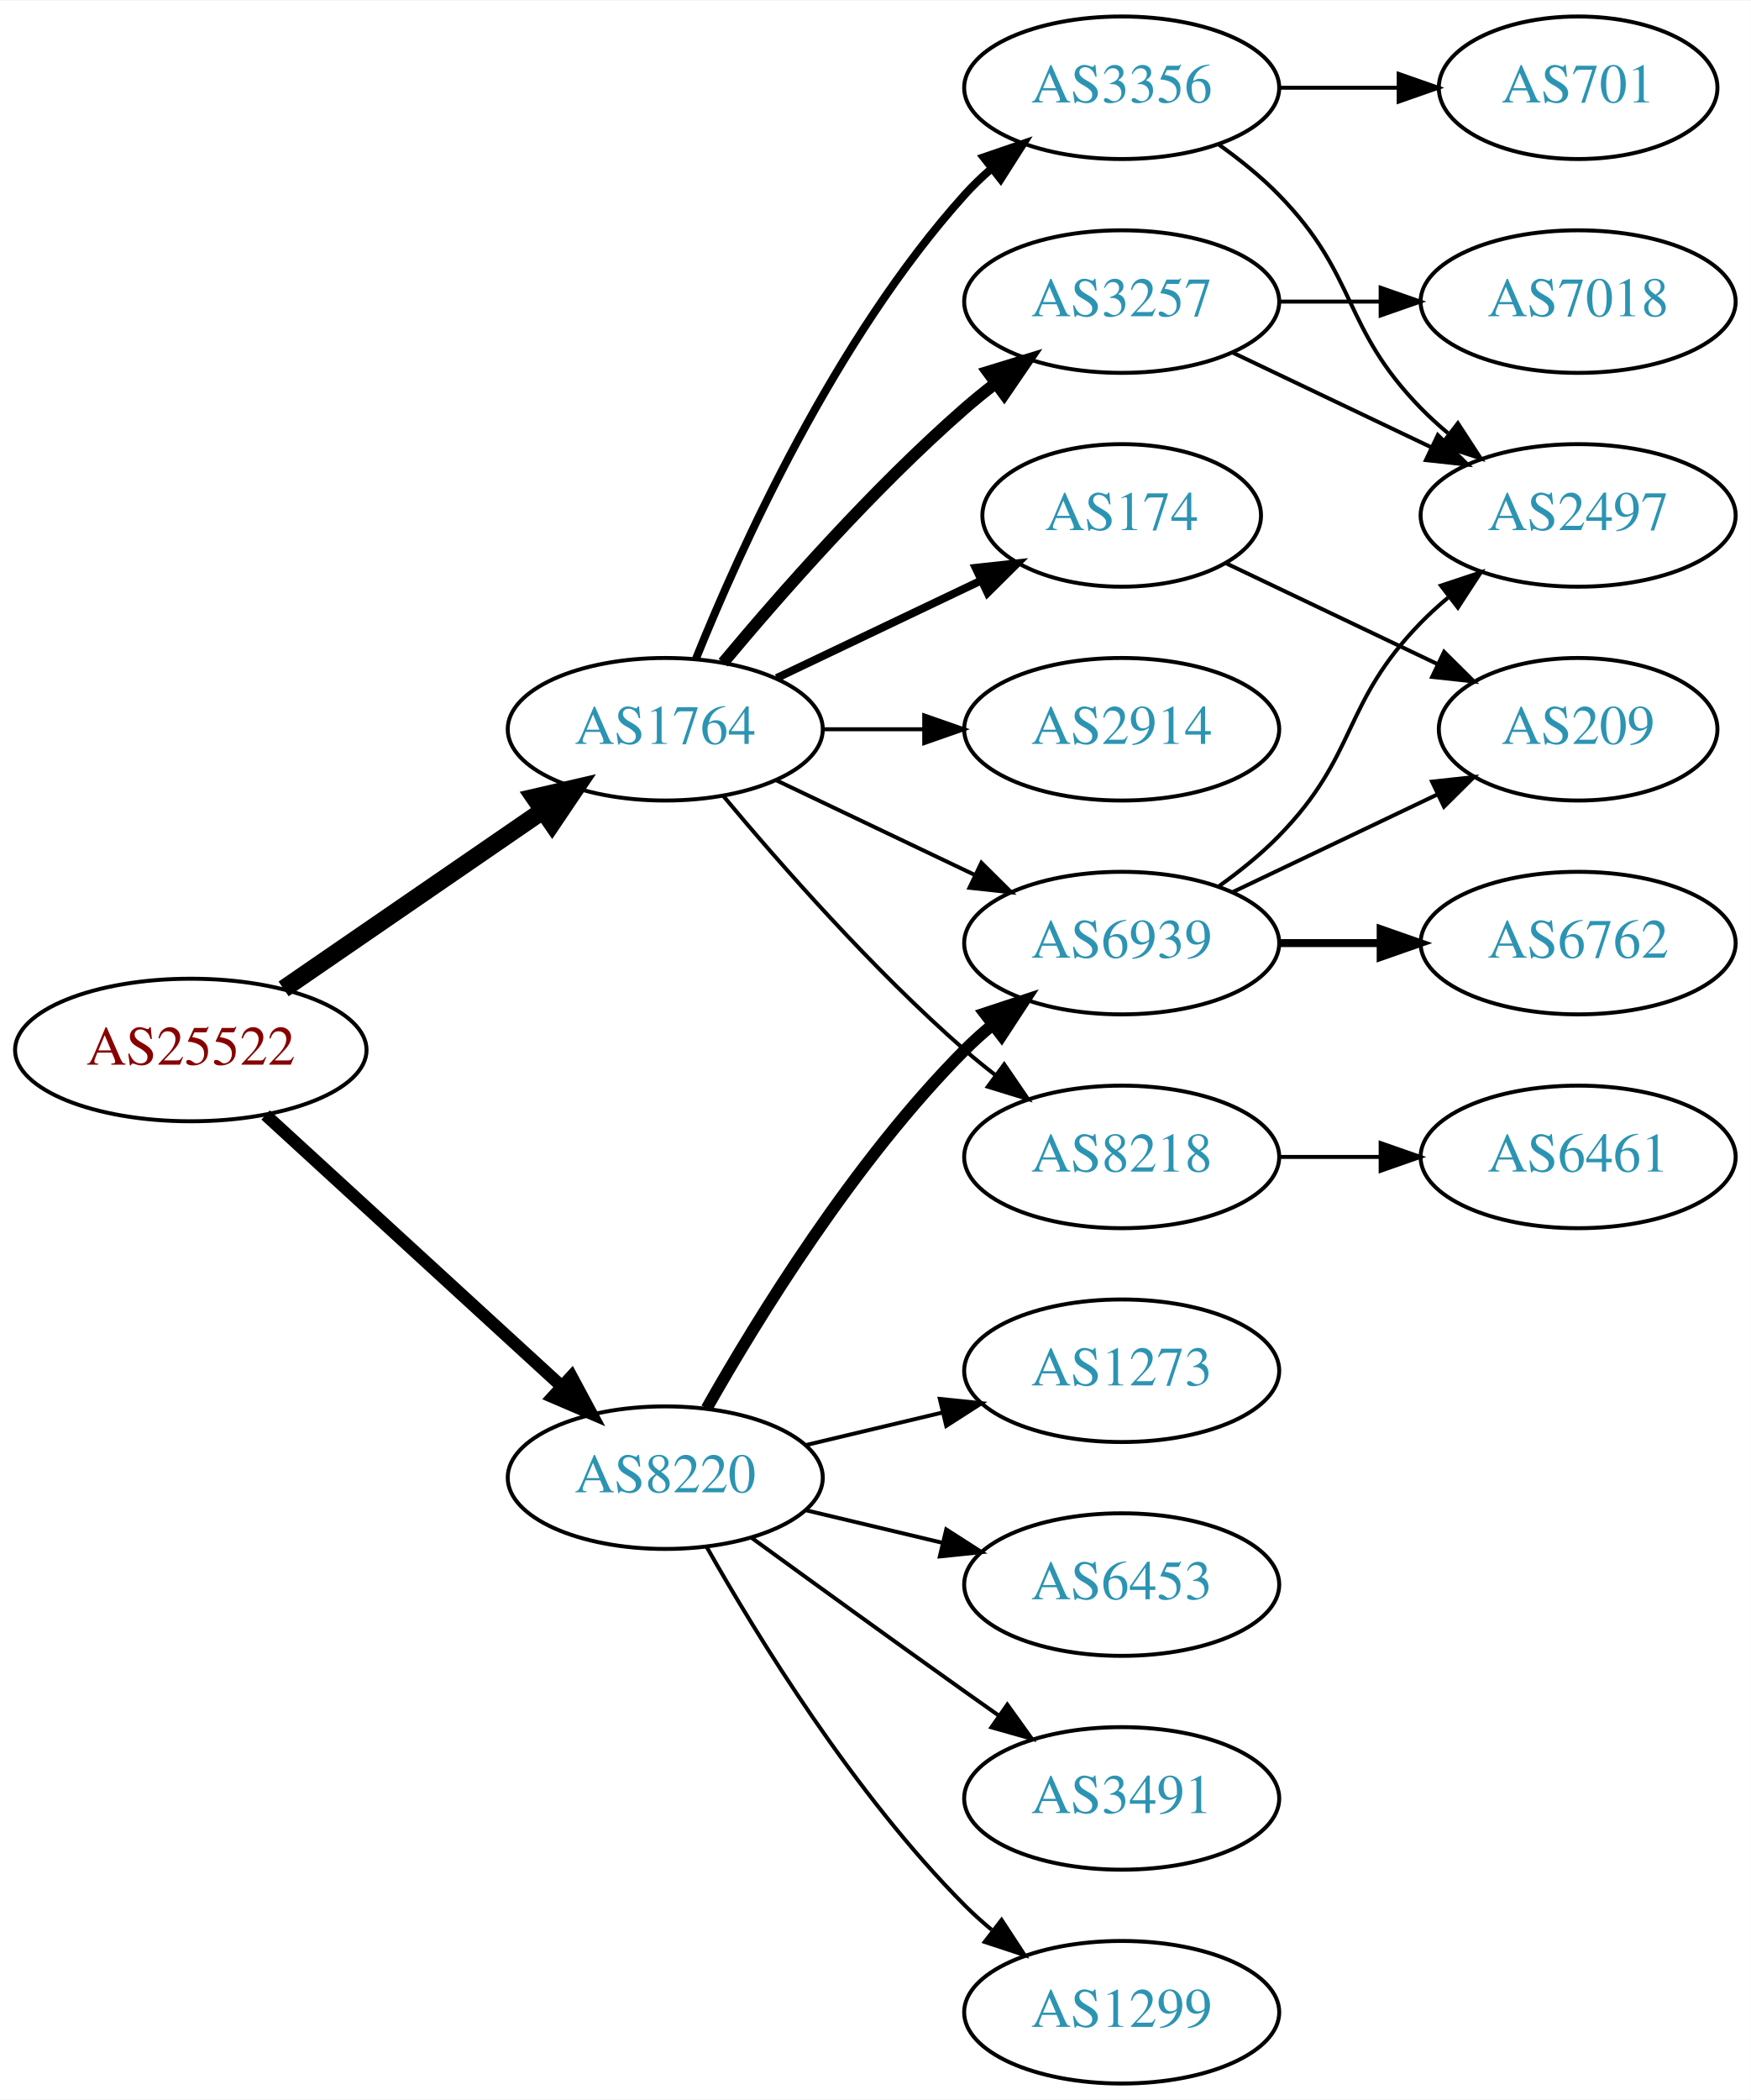
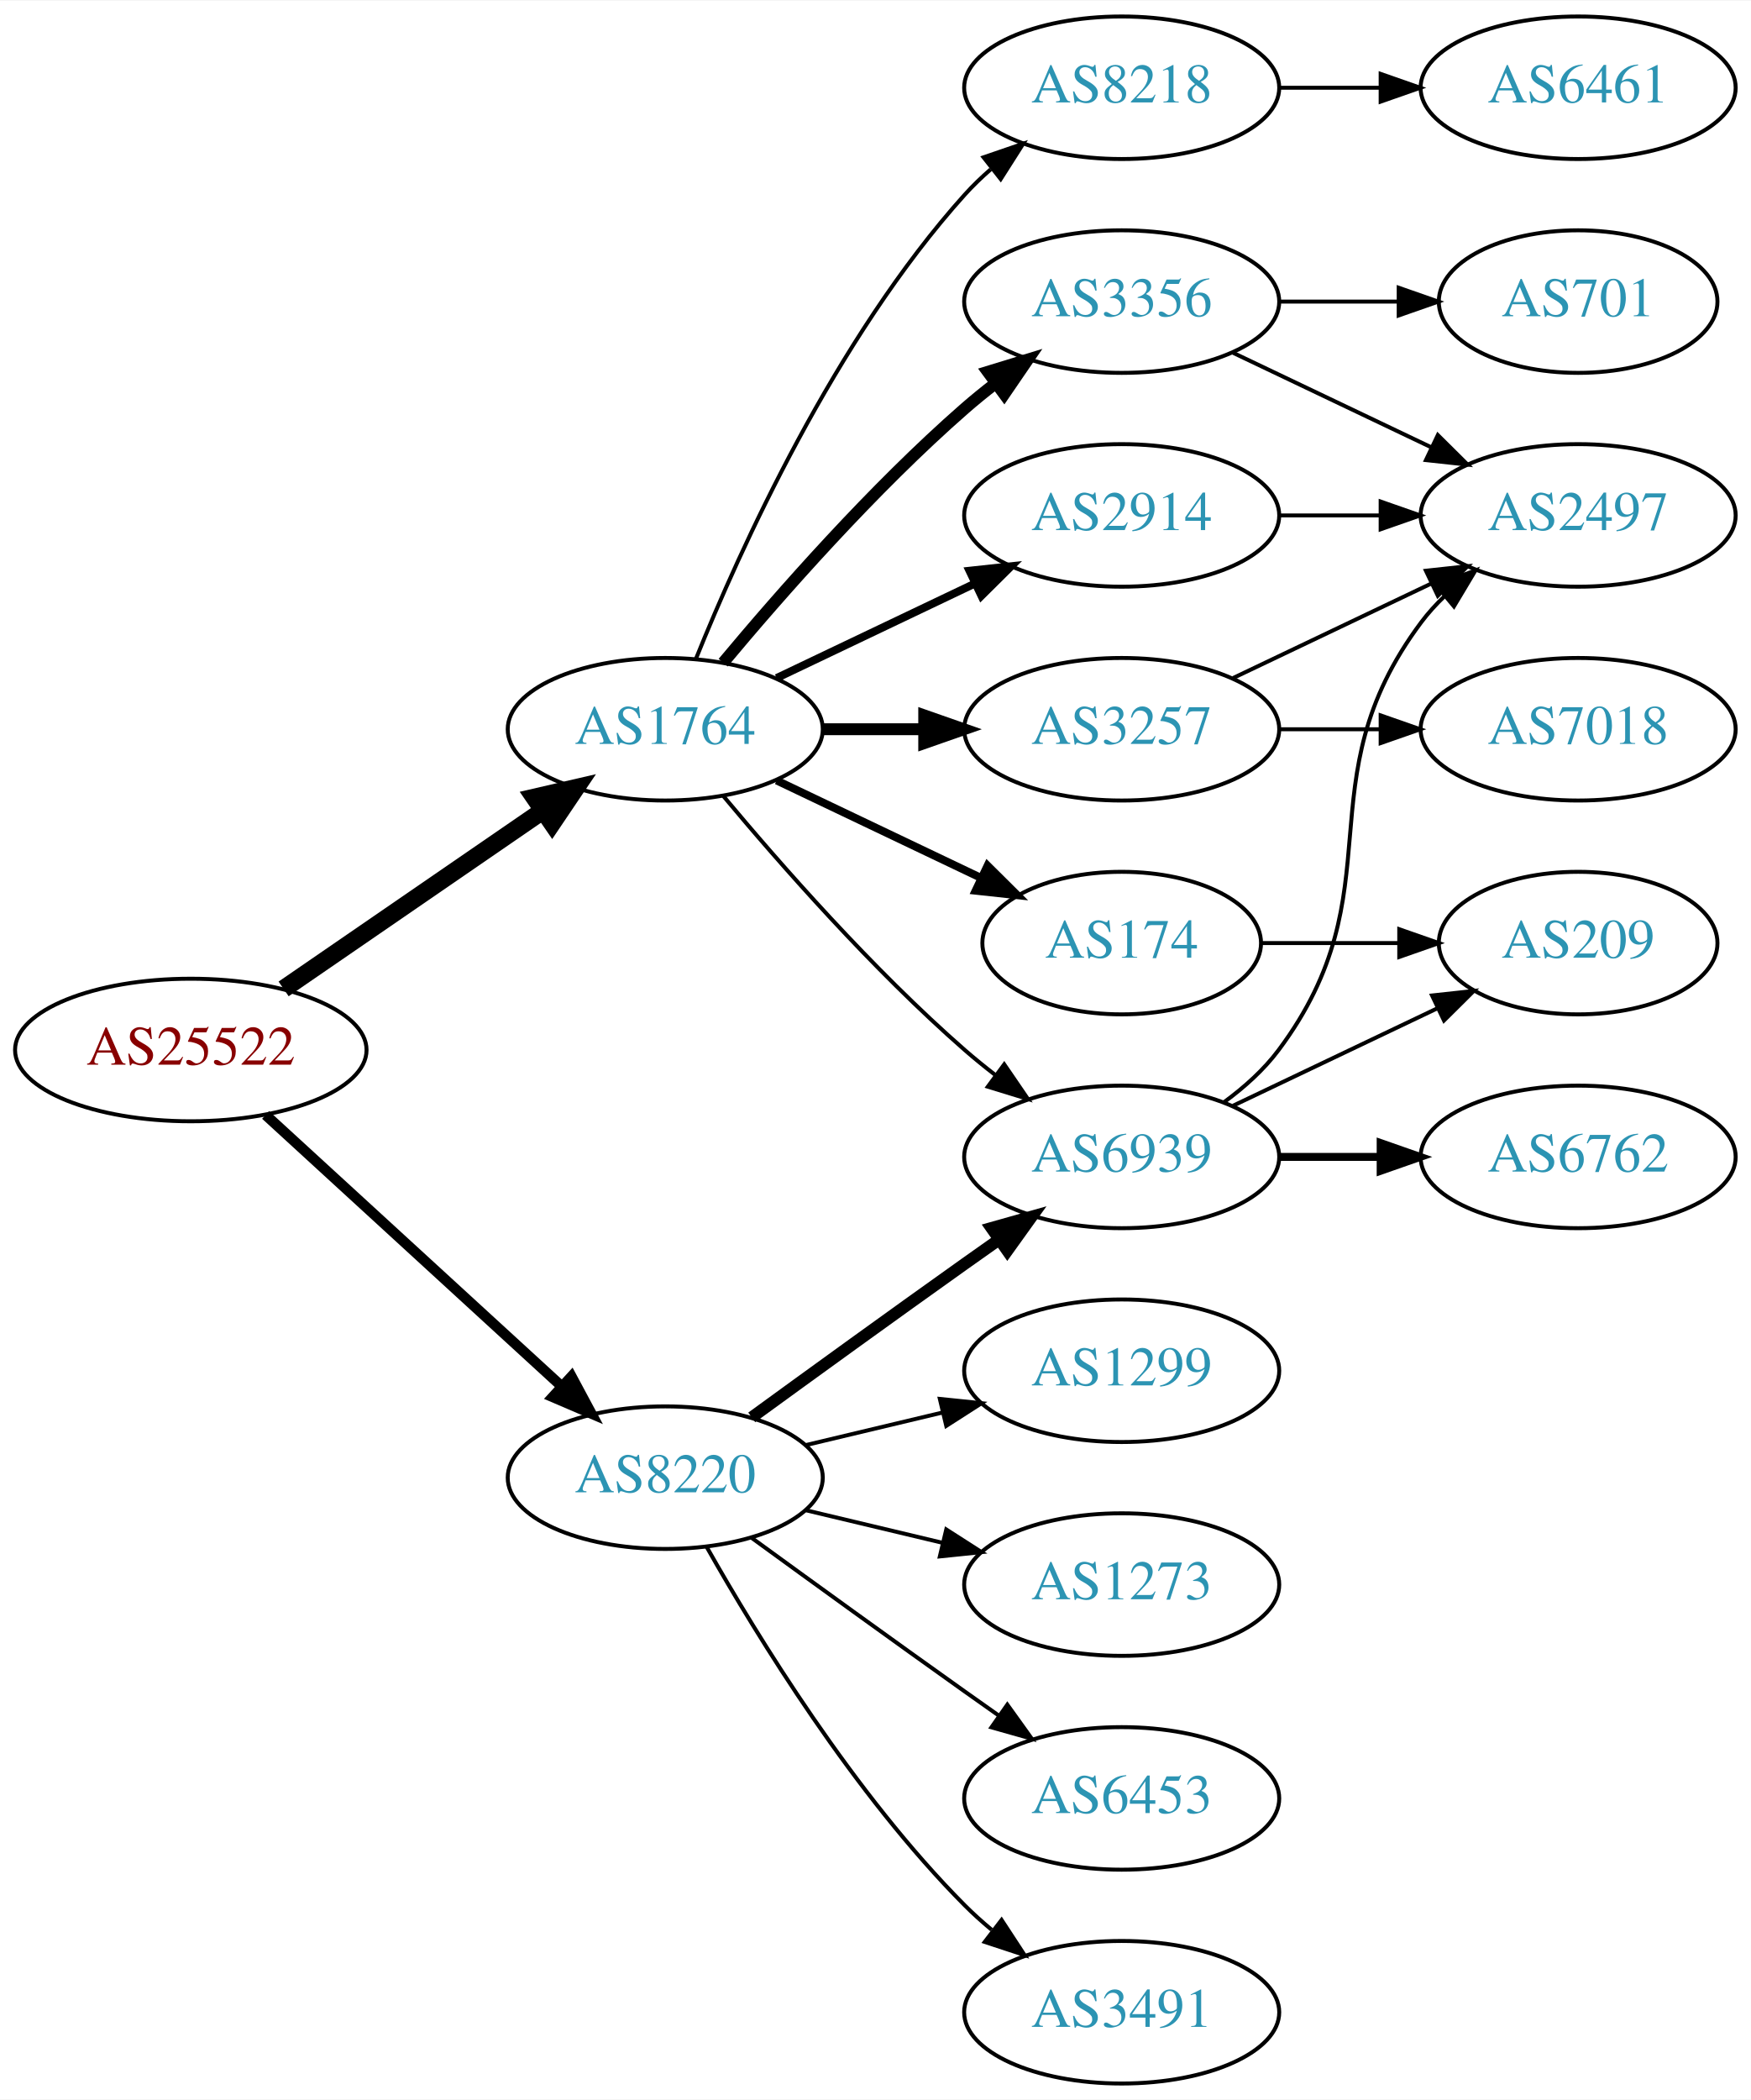
<svg xmlns="http://www.w3.org/2000/svg" xmlns:xlink="http://www.w3.org/1999/xlink" width="442pt" height="530pt" viewBox="0.00 0.00 442.27 530.00">
  <g id="graph0" class="graph" transform="scale(1 1) rotate(0) translate(4 526)">
    <polygon fill="white" stroke="none" points="-4,4 -4,-526 438.271,-526 438.271,4 -4,4" />
    <g id="node1" class="node">
      <g id="a_node1">
        <a xlink:href="/asn/25522" xlink:title="AS25522 ~ Travelport Austria GmbH [AT]">
          <ellipse fill="#ffffff" stroke="black" cx="44.196" cy="-261" rx="44.393" ry="18" />
          <text text-anchor="middle" x="44.196" y="-257.3" font-family="Times,serif" font-size="14.00" fill="#880000">AS25522</text>
        </a>
      </g>
    </g>
    <g id="node2" class="node">
      <g id="a_node2">
        <a xlink:href="/asn/1764" xlink:title="AS1764 ~ NEXTLAYER-AS [AT]">
          <ellipse fill="#ffffff" stroke="black" cx="164.039" cy="-342" rx="39.794" ry="18" />
          <text text-anchor="middle" x="164.039" y="-338.3" font-family="Times,serif" font-size="14.00" fill="#2c94b3">AS1764</text>
        </a>
      </g>
    </g>
    <g id="edge1" class="edge">
      <path fill="none" stroke="black" stroke-width="4.5" d="M67.639,-276.426C86.22,-289.198 112.781,-307.455 133.161,-321.463" />
      <polygon fill="black" stroke="black" stroke-width="4.5" points="131.003,-324.758 141.475,-327.178 135.464,-318.269 131.003,-324.758" />
    </g>
    <g id="node3" class="node">
      <g id="a_node3">
        <a xlink:href="/asn/8220" xlink:title="AS8220 ~ COLT [GB]">
          <ellipse fill="#ffffff" stroke="black" cx="164.039" cy="-153" rx="39.794" ry="18" />
          <text text-anchor="middle" x="164.039" y="-149.3" font-family="Times,serif" font-size="14.00" fill="#2c94b3">AS8220</text>
        </a>
      </g>
    </g>
    <g id="edge2" class="edge">
-       <path fill="none" stroke="black" stroke-width="3.15" d="M63.094,-244.597C83.022,-226.333 115.38,-196.678 137.857,-176.079" />
-       <polygon fill="black" stroke="black" stroke-width="3.15" points="140.351,-178.54 145.359,-169.203 135.622,-173.38 140.351,-178.54" />
+       <path fill="none" stroke="black" stroke-width="2.625" d="M63.094,-244.597C83.022,-226.333 115.38,-196.678 137.857,-176.079" />
+       <polygon fill="black" stroke="black" stroke-width="2.625" points="140.351,-178.54 145.359,-169.203 135.622,-173.38 140.351,-178.54" />
    </g>
    <g id="node4" class="node">
      <g id="a_node4">
-         <a xlink:href="/asn/3257" xlink:title="AS3257 ~ GTT [DE]">
+         <a xlink:href="/asn/2914" xlink:title="AS2914 ~ NTT America, Inc. [US]">
+           <ellipse fill="#ffffff" stroke="black" cx="279.332" cy="-396" rx="39.794" ry="18" />
+           <text text-anchor="middle" x="279.332" y="-392.3" font-family="Times,serif" font-size="14.00" fill="#2c94b3">AS2914</text>
+         </a>
+       </g>
+     </g>
+     <g id="edge3" class="edge">
+       <path fill="none" stroke="black" stroke-width="2" d="M192.175,-354.934C207.169,-362.081 225.99,-371.052 242.213,-378.785" />
+       <polygon fill="black" stroke="black" stroke-width="2" points="240.884,-382.028 251.417,-383.171 243.895,-375.709 240.884,-382.028" />
+     </g>
+     <g id="node5" class="node">
+       <g id="a_node5">
+         <a xlink:href="/asn/8218" xlink:title="AS8218 ~ legacy Neotelecoms [FR]">
+           <ellipse fill="#ffffff" stroke="black" cx="279.332" cy="-504" rx="39.794" ry="18" />
+           <text text-anchor="middle" x="279.332" y="-500.3" font-family="Times,serif" font-size="14.00" fill="#2c94b3">AS8218</text>
+         </a>
+       </g>
+     </g>
+     <g id="edge4" class="edge">
+       <path fill="none" stroke="black" d="M171.786,-359.787C182.837,-387.243 206.891,-440.578 239.685,-477 241.688,-479.224 243.906,-481.363 246.239,-483.397" />
+       <polygon fill="black" stroke="black" points="244.437,-486.433 254.458,-489.873 248.769,-480.935 244.437,-486.433" />
+     </g>
+     <g id="node6" class="node">
+       <g id="a_node6">
+         <a xlink:href="/asn/3356" xlink:title="AS3356 ~ Level 3 Parent, LLC [US]">
          <ellipse fill="#ffffff" stroke="black" cx="279.332" cy="-450" rx="39.794" ry="18" />
-           <text text-anchor="middle" x="279.332" y="-446.3" font-family="Times,serif" font-size="14.00" fill="#2c94b3">AS3257</text>
-         </a>
-       </g>
-     </g>
-     <g id="edge3" class="edge">
+           <text text-anchor="middle" x="279.332" y="-446.3" font-family="Times,serif" font-size="14.00" fill="#2c94b3">AS3356</text>
+         </a>
+       </g>
+     </g>
+     <g id="edge5" class="edge">
      <path fill="none" stroke="black" stroke-width="3" d="M178.669,-358.817C192.951,-375.929 216.498,-402.745 239.685,-423 242.151,-425.154 244.789,-427.294 247.487,-429.372" />
      <polygon fill="black" stroke="black" stroke-width="3" points="245.512,-432.264 255.641,-435.37 249.66,-426.625 245.512,-432.264" />
    </g>
-     <g id="node5" class="node">
-       <g id="a_node5">
-         <a xlink:href="/asn/3356" xlink:title="AS3356 ~ Level 3 Parent, LLC [US]">
-           <ellipse fill="#ffffff" stroke="black" cx="279.332" cy="-504" rx="39.794" ry="18" />
-           <text text-anchor="middle" x="279.332" y="-500.3" font-family="Times,serif" font-size="14.00" fill="#2c94b3">AS3356</text>
-         </a>
-       </g>
-     </g>
-     <g id="edge4" class="edge">
-       <path fill="none" stroke="black" stroke-width="2" d="M171.786,-359.787C182.837,-387.243 206.891,-440.578 239.685,-477 241.688,-479.224 243.906,-481.363 246.239,-483.397" />
-       <polygon fill="black" stroke="black" stroke-width="2" points="244.437,-486.433 254.458,-489.873 248.769,-480.935 244.437,-486.433" />
-     </g>
-     <g id="node6" class="node">
-       <g id="a_node6">
-         <a xlink:href="/asn/174" xlink:title="AS174 ~ Cogent Communications [US]">
-           <ellipse fill="#ffffff" stroke="black" cx="279.332" cy="-396" rx="35.194" ry="18" />
-           <text text-anchor="middle" x="279.332" y="-392.3" font-family="Times,serif" font-size="14.00" fill="#2c94b3">AS174</text>
-         </a>
-       </g>
-     </g>
-     <g id="edge5" class="edge">
-       <path fill="none" stroke="black" stroke-width="2" d="M192.175,-354.934C207.607,-362.29 227.092,-371.577 243.628,-379.459" />
-       <polygon fill="black" stroke="black" stroke-width="2" points="242.436,-382.768 252.969,-383.911 245.448,-376.449 242.436,-382.768" />
-     </g>
    <g id="node7" class="node">
      <g id="a_node7">
-         <a xlink:href="/asn/2914" xlink:title="AS2914 ~ NTT America, Inc. [US]">
+         <a xlink:href="/asn/3257" xlink:title="AS3257 ~ GTT [DE]">
          <ellipse fill="#ffffff" stroke="black" cx="279.332" cy="-342" rx="39.794" ry="18" />
-           <text text-anchor="middle" x="279.332" y="-338.3" font-family="Times,serif" font-size="14.00" fill="#2c94b3">AS2914</text>
+           <text text-anchor="middle" x="279.332" y="-338.3" font-family="Times,serif" font-size="14.00" fill="#2c94b3">AS3257</text>
        </a>
      </g>
    </g>
    <g id="edge6" class="edge">
-       <path fill="none" stroke="black" d="M203.711,-342C211.914,-342 220.678,-342 229.21,-342" />
-       <polygon fill="black" stroke="black" points="229.449,-345.5 239.449,-342 229.449,-338.5 229.449,-345.5" />
+       <path fill="none" stroke="black" stroke-width="3" d="M203.711,-342C211.914,-342 220.678,-342 229.21,-342" />
+       <polygon fill="black" stroke="black" stroke-width="3" points="229.449,-345.5 239.449,-342 229.449,-338.5 229.449,-345.5" />
    </g>
    <g id="node8" class="node">
      <g id="a_node8">
-         <a xlink:href="/asn/8218" xlink:title="AS8218 ~ legacy Neotelecoms [FR]">
+         <a xlink:href="/asn/6939" xlink:title="AS6939 ~ Hurricane Electric LLC [US]">
          <ellipse fill="#ffffff" stroke="black" cx="279.332" cy="-234" rx="39.794" ry="18" />
-           <text text-anchor="middle" x="279.332" y="-230.3" font-family="Times,serif" font-size="14.00" fill="#2c94b3">AS8218</text>
+           <text text-anchor="middle" x="279.332" y="-230.3" font-family="Times,serif" font-size="14.00" fill="#2c94b3">AS6939</text>
        </a>
      </g>
    </g>
    <g id="edge7" class="edge">
      <path fill="none" stroke="black" d="M178.669,-325.183C192.951,-308.071 216.498,-281.255 239.685,-261 242.151,-258.846 244.789,-256.706 247.487,-254.628" />
      <polygon fill="black" stroke="black" points="249.66,-257.375 255.641,-248.63 245.512,-251.736 249.66,-257.375" />
    </g>
    <g id="node9" class="node">
      <g id="a_node9">
-         <a xlink:href="/asn/6939" xlink:title="AS6939 ~ Hurricane Electric LLC [US]">
-           <ellipse fill="#ffffff" stroke="black" cx="279.332" cy="-288" rx="39.794" ry="18" />
-           <text text-anchor="middle" x="279.332" y="-284.3" font-family="Times,serif" font-size="14.00" fill="#2c94b3">AS6939</text>
+         <a xlink:href="/asn/174" xlink:title="AS174 ~ Cogent Communications [US]">
+           <ellipse fill="#ffffff" stroke="black" cx="279.332" cy="-288" rx="35.194" ry="18" />
+           <text text-anchor="middle" x="279.332" y="-284.3" font-family="Times,serif" font-size="14.00" fill="#2c94b3">AS174</text>
        </a>
      </g>
    </g>
    <g id="edge8" class="edge">
-       <path fill="none" stroke="black" d="M192.175,-329.066C207.169,-321.919 225.99,-312.948 242.213,-305.215" />
-       <polygon fill="black" stroke="black" points="243.895,-308.291 251.417,-300.829 240.884,-301.972 243.895,-308.291" />
+       <path fill="none" stroke="black" stroke-width="2" d="M192.175,-329.066C207.607,-321.71 227.092,-312.423 243.628,-304.541" />
+       <polygon fill="black" stroke="black" stroke-width="2" points="245.448,-307.551 252.969,-300.089 242.436,-301.232 245.448,-307.551" />
    </g>
    <g id="edge19" class="edge">
-       <path fill="none" stroke="black" stroke-width="3" d="M174.498,-170.49C187.28,-193.096 211.712,-232.886 239.685,-261 241.796,-263.121 244.092,-265.188 246.477,-267.171" />
-       <polygon fill="black" stroke="black" stroke-width="3" points="244.73,-270.242 254.793,-273.556 248.993,-264.69 244.73,-270.242" />
+       <path fill="none" stroke="black" stroke-width="3" d="M185.887,-168.222C200.821,-179.091 221.435,-194.025 239.685,-207 242.506,-209.005 245.449,-211.085 248.397,-213.159" />
+       <polygon fill="black" stroke="black" stroke-width="3" points="246.424,-216.05 256.621,-218.926 250.443,-210.319 246.424,-216.05" />
    </g>
    <g id="node16" class="node">
      <g id="a_node16">
-         <a xlink:href="/asn/3491" xlink:title="AS3491 ~ PCCW Global, Inc. [US]">
+         <a xlink:href="/asn/6453" xlink:title="AS6453 ~ TATA COMMUNICATIONS (AMERICA) INC [US]">
          <ellipse fill="#ffffff" stroke="black" cx="279.332" cy="-72" rx="39.794" ry="18" />
-           <text text-anchor="middle" x="279.332" y="-68.3" font-family="Times,serif" font-size="14.00" fill="#2c94b3">AS3491</text>
-         </a>
-       </g>
-     </g>
-     <g id="edge18" class="edge">
+           <text text-anchor="middle" x="279.332" y="-68.3" font-family="Times,serif" font-size="14.00" fill="#2c94b3">AS6453</text>
+         </a>
+       </g>
+     </g>
+     <g id="edge20" class="edge">
      <path fill="none" stroke="black" d="M185.887,-137.778C200.821,-126.909 221.435,-111.975 239.685,-99 242.506,-96.995 245.449,-94.915 248.397,-92.841" />
      <polygon fill="black" stroke="black" points="250.443,-95.681 256.621,-87.074 246.424,-89.95 250.443,-95.681" />
    </g>
    <g id="node17" class="node">
      <g id="a_node17">
-         <a xlink:href="/asn/1299" xlink:title="AS1299 ~ Telia Carrier [EU]">
+         <a xlink:href="/asn/3491" xlink:title="AS3491 ~ PCCW Global, Inc. [US]">
          <ellipse fill="#ffffff" stroke="black" cx="279.332" cy="-18" rx="39.794" ry="18" />
-           <text text-anchor="middle" x="279.332" y="-14.3" font-family="Times,serif" font-size="14.00" fill="#2c94b3">AS1299</text>
-         </a>
-       </g>
-     </g>
-     <g id="edge20" class="edge">
+           <text text-anchor="middle" x="279.332" y="-14.3" font-family="Times,serif" font-size="14.00" fill="#2c94b3">AS3491</text>
+         </a>
+       </g>
+     </g>
+     <g id="edge21" class="edge">
      <path fill="none" stroke="black" d="M174.498,-135.51C187.28,-112.904 211.712,-73.114 239.685,-45 241.796,-42.879 244.092,-40.812 246.477,-38.829" />
      <polygon fill="black" stroke="black" points="248.993,-41.31 254.793,-32.444 244.73,-35.758 248.993,-41.31" />
    </g>
    <g id="node18" class="node">
      <g id="a_node18">
-         <a xlink:href="/asn/1273" xlink:title="AS1273 ~ Vodafone Group PLC [EU]">
+         <a xlink:href="/asn/1299" xlink:title="AS1299 ~ Telia Carrier [EU]">
          <ellipse fill="#ffffff" stroke="black" cx="279.332" cy="-180" rx="39.794" ry="18" />
-           <text text-anchor="middle" x="279.332" y="-176.3" font-family="Times,serif" font-size="14.00" fill="#2c94b3">AS1273</text>
-         </a>
-       </g>
-     </g>
-     <g id="edge21" class="edge">
+           <text text-anchor="middle" x="279.332" y="-176.3" font-family="Times,serif" font-size="14.00" fill="#2c94b3">AS1299</text>
+         </a>
+       </g>
+     </g>
+     <g id="edge22" class="edge">
      <path fill="none" stroke="black" d="M199.646,-161.248C210.517,-163.838 222.671,-166.735 234.114,-169.462" />
      <polygon fill="black" stroke="black" points="233.397,-172.889 243.936,-171.803 235.02,-166.08 233.397,-172.889" />
    </g>
    <g id="node19" class="node">
      <g id="a_node19">
-         <a xlink:href="/asn/6453" xlink:title="AS6453 ~ TATA COMMUNICATIONS (AMERICA) INC [US]">
+         <a xlink:href="/asn/1273" xlink:title="AS1273 ~ Vodafone Group PLC [EU]">
          <ellipse fill="#ffffff" stroke="black" cx="279.332" cy="-126" rx="39.794" ry="18" />
-           <text text-anchor="middle" x="279.332" y="-122.3" font-family="Times,serif" font-size="14.00" fill="#2c94b3">AS6453</text>
-         </a>
-       </g>
-     </g>
-     <g id="edge22" class="edge">
+           <text text-anchor="middle" x="279.332" y="-122.3" font-family="Times,serif" font-size="14.00" fill="#2c94b3">AS1273</text>
+         </a>
+       </g>
+     </g>
+     <g id="edge23" class="edge">
      <path fill="none" stroke="black" d="M199.646,-144.752C210.517,-142.162 222.671,-139.265 234.114,-136.538" />
      <polygon fill="black" stroke="black" points="235.02,-139.92 243.936,-134.197 233.397,-133.111 235.02,-139.92" />
    </g>
    <g id="node10" class="node">
      <g id="a_node10">
        <a xlink:href="/asn/2497" xlink:title="AS2497 ~ Internet Initiative Japan Inc. [JP]">
          <ellipse fill="#ffffff" stroke="black" cx="394.625" cy="-396" rx="39.794" ry="18" />
          <text text-anchor="middle" x="394.625" y="-392.3" font-family="Times,serif" font-size="14.00" fill="#2c94b3">AS2497</text>
        </a>
      </g>
    </g>
-     <g id="edge11" class="edge">
+     <g id="edge9" class="edge">
+       <path fill="none" stroke="black" d="M319.004,-396C327.207,-396 335.971,-396 344.503,-396" />
+       <polygon fill="black" stroke="black" points="344.742,-399.5 354.742,-396 344.742,-392.5 344.742,-399.5" />
+     </g>
+     <g id="node11" class="node">
+       <g id="a_node11">
+         <a xlink:href="/asn/6461" xlink:title="AS6461 ~ Zayo Bandwidth [US]">
+           <ellipse fill="#ffffff" stroke="black" cx="394.625" cy="-504" rx="39.794" ry="18" />
+           <text text-anchor="middle" x="394.625" y="-500.3" font-family="Times,serif" font-size="14.00" fill="#2c94b3">AS6461</text>
+         </a>
+       </g>
+     </g>
+     <g id="edge10" class="edge">
+       <path fill="none" stroke="black" d="M319.004,-504C327.207,-504 335.971,-504 344.503,-504" />
+       <polygon fill="black" stroke="black" points="344.742,-507.5 354.742,-504 344.742,-500.5 344.742,-507.5" />
+     </g>
+     <g id="edge13" class="edge">
      <path fill="none" stroke="black" d="M307.468,-437.066C322.462,-429.919 341.283,-420.948 357.506,-413.215" />
      <polygon fill="black" stroke="black" points="359.188,-416.291 366.71,-408.829 356.177,-409.972 359.188,-416.291" />
+     </g>
+     <g id="node13" class="node">
+       <g id="a_node13">
+         <a xlink:href="/asn/701" xlink:title="AS701 ~ UUNET [US]">
+           <ellipse fill="#ffffff" stroke="black" cx="394.625" cy="-450" rx="35.194" ry="18" />
+           <text text-anchor="middle" x="394.625" y="-446.3" font-family="Times,serif" font-size="14.00" fill="#2c94b3">AS701</text>
+         </a>
+       </g>
+     </g>
+     <g id="edge14" class="edge">
+       <path fill="none" stroke="black" d="M319.004,-450C328.709,-450 339.2,-450 349.163,-450" />
+       <polygon fill="black" stroke="black" points="349.299,-453.5 359.299,-450 349.299,-446.5 349.299,-453.5" />
+     </g>
+     <g id="edge11" class="edge">
+       <path fill="none" stroke="black" d="M307.468,-354.934C322.462,-362.081 341.283,-371.052 357.506,-378.785" />
+       <polygon fill="black" stroke="black" points="356.177,-382.028 366.71,-383.171 359.188,-375.709 356.177,-382.028" />
    </g>
    <g id="node12" class="node">
      <g id="a_node12">
        <a xlink:href="/asn/7018" xlink:title="AS7018 ~ AT&amp;T Services, Inc. [US]">
-           <ellipse fill="#ffffff" stroke="black" cx="394.625" cy="-450" rx="39.794" ry="18" />
-           <text text-anchor="middle" x="394.625" y="-446.3" font-family="Times,serif" font-size="14.00" fill="#2c94b3">AS7018</text>
+           <ellipse fill="#ffffff" stroke="black" cx="394.625" cy="-342" rx="39.794" ry="18" />
+           <text text-anchor="middle" x="394.625" y="-338.3" font-family="Times,serif" font-size="14.00" fill="#2c94b3">AS7018</text>
        </a>
      </g>
    </g>
    <g id="edge12" class="edge">
-       <path fill="none" stroke="black" d="M319.004,-450C327.207,-450 335.971,-450 344.503,-450" />
-       <polygon fill="black" stroke="black" points="344.742,-453.5 354.742,-450 344.742,-446.5 344.742,-453.5" />
-     </g>
-     <g id="edge9" class="edge">
-       <path fill="none" stroke="black" d="M303.926,-489.611C309.182,-485.852 314.513,-481.563 318.978,-477 339.151,-456.383 334.806,-443.617 354.978,-423 357.071,-420.861 359.354,-418.782 361.731,-416.79" />
-       <polygon fill="black" stroke="black" points="364.249,-419.268 370.031,-410.389 359.974,-413.725 364.249,-419.268" />
-     </g>
-     <g id="node11" class="node">
-       <g id="a_node11">
-         <a xlink:href="/asn/701" xlink:title="AS701 ~ UUNET [US]">
-           <ellipse fill="#ffffff" stroke="black" cx="394.625" cy="-504" rx="35.194" ry="18" />
-           <text text-anchor="middle" x="394.625" y="-500.3" font-family="Times,serif" font-size="14.00" fill="#2c94b3">AS701</text>
-         </a>
-       </g>
-     </g>
-     <g id="edge10" class="edge">
-       <path fill="none" stroke="black" d="M319.004,-504C328.709,-504 339.2,-504 349.163,-504" />
-       <polygon fill="black" stroke="black" points="349.299,-507.5 359.299,-504 349.299,-500.5 349.299,-507.5" />
-     </g>
-     <g id="node13" class="node">
-       <g id="a_node13">
-         <a xlink:href="/asn/209" xlink:title="AS209 ~ CenturyLink Communications, LLC [US]">
-           <ellipse fill="#ffffff" stroke="black" cx="394.625" cy="-342" rx="35.194" ry="18" />
-           <text text-anchor="middle" x="394.625" y="-338.3" font-family="Times,serif" font-size="14.00" fill="#2c94b3">AS209</text>
-         </a>
-       </g>
-     </g>
-     <g id="edge13" class="edge">
-       <path fill="none" stroke="black" d="M305.757,-383.881C321.5,-376.378 341.922,-366.644 359.115,-358.449" />
-       <polygon fill="black" stroke="black" points="360.763,-361.54 368.284,-354.078 357.751,-355.221 360.763,-361.54" />
+       <path fill="none" stroke="black" d="M319.004,-342C327.207,-342 335.971,-342 344.503,-342" />
+       <polygon fill="black" stroke="black" points="344.742,-345.5 354.742,-342 344.742,-338.5 344.742,-345.5" />
+     </g>
+     <g id="edge16" class="edge">
+       <path fill="none" stroke="black" d="M305.262,-247.882C310.338,-251.611 315.256,-256.016 318.978,-261 349.249,-301.542 324.707,-328.458 354.978,-369 356.723,-371.336 358.73,-373.545 360.893,-375.617" />
+       <polygon fill="black" stroke="black" points="358.771,-378.405 368.694,-382.118 363.253,-373.027 358.771,-378.405" />
    </g>
    <g id="node14" class="node">
      <g id="a_node14">
-         <a xlink:href="/asn/6461" xlink:title="AS6461 ~ Zayo Bandwidth [US]">
+         <a xlink:href="/asn/6762" xlink:title="AS6762 ~ TELECOM ITALIA SPARKLE S.p.A. [IT]">
          <ellipse fill="#ffffff" stroke="black" cx="394.625" cy="-234" rx="39.794" ry="18" />
-           <text text-anchor="middle" x="394.625" y="-230.3" font-family="Times,serif" font-size="14.00" fill="#2c94b3">AS6461</text>
-         </a>
-       </g>
-     </g>
-     <g id="edge14" class="edge">
-       <path fill="none" stroke="black" d="M319.004,-234C327.207,-234 335.971,-234 344.503,-234" />
-       <polygon fill="black" stroke="black" points="344.742,-237.5 354.742,-234 344.742,-230.5 344.742,-237.5" />
-     </g>
-     <g id="edge16" class="edge">
-       <path fill="none" stroke="black" d="M303.926,-302.389C309.182,-306.148 314.513,-310.437 318.978,-315 339.151,-335.617 334.806,-348.383 354.978,-369 357.071,-371.139 359.354,-373.218 361.731,-375.21" />
-       <polygon fill="black" stroke="black" points="359.974,-378.275 370.031,-381.611 364.249,-372.732 359.974,-378.275" />
-     </g>
-     <g id="edge17" class="edge">
-       <path fill="none" stroke="black" d="M307.468,-300.934C322.9,-308.29 342.385,-317.577 358.92,-325.459" />
-       <polygon fill="black" stroke="black" points="357.729,-328.768 368.262,-329.911 360.741,-322.449 357.729,-328.768" />
+           <text text-anchor="middle" x="394.625" y="-230.3" font-family="Times,serif" font-size="14.00" fill="#2c94b3">AS6762</text>
+         </a>
+       </g>
+     </g>
+     <g id="edge15" class="edge">
+       <path fill="none" stroke="black" stroke-width="2" d="M319.004,-234C327.207,-234 335.971,-234 344.503,-234" />
+       <polygon fill="black" stroke="black" stroke-width="2" points="344.742,-237.5 354.742,-234 344.742,-230.5 344.742,-237.5" />
    </g>
    <g id="node15" class="node">
      <g id="a_node15">
-         <a xlink:href="/asn/6762" xlink:title="AS6762 ~ TELECOM ITALIA SPARKLE S.p.A. [IT]">
-           <ellipse fill="#ffffff" stroke="black" cx="394.625" cy="-288" rx="39.794" ry="18" />
-           <text text-anchor="middle" x="394.625" y="-284.3" font-family="Times,serif" font-size="14.00" fill="#2c94b3">AS6762</text>
-         </a>
-       </g>
-     </g>
-     <g id="edge15" class="edge">
-       <path fill="none" stroke="black" stroke-width="2" d="M319.004,-288C327.207,-288 335.971,-288 344.503,-288" />
-       <polygon fill="black" stroke="black" stroke-width="2" points="344.742,-291.5 354.742,-288 344.742,-284.5 344.742,-291.5" />
+         <a xlink:href="/asn/209" xlink:title="AS209 ~ CenturyLink Communications, LLC [US]">
+           <ellipse fill="#ffffff" stroke="black" cx="394.625" cy="-288" rx="35.194" ry="18" />
+           <text text-anchor="middle" x="394.625" y="-284.3" font-family="Times,serif" font-size="14.00" fill="#2c94b3">AS209</text>
+         </a>
+       </g>
+     </g>
+     <g id="edge17" class="edge">
+       <path fill="none" stroke="black" d="M307.468,-246.934C322.9,-254.29 342.385,-263.577 358.92,-271.459" />
+       <polygon fill="black" stroke="black" points="357.729,-274.768 368.262,-275.911 360.741,-268.449 357.729,-274.768" />
+     </g>
+     <g id="edge18" class="edge">
+       <path fill="none" stroke="black" d="M314.631,-288C325.501,-288 337.678,-288 349.156,-288" />
+       <polygon fill="black" stroke="black" points="349.442,-291.5 359.442,-288 349.442,-284.5 349.442,-291.5" />
    </g>
  </g>
</svg>
